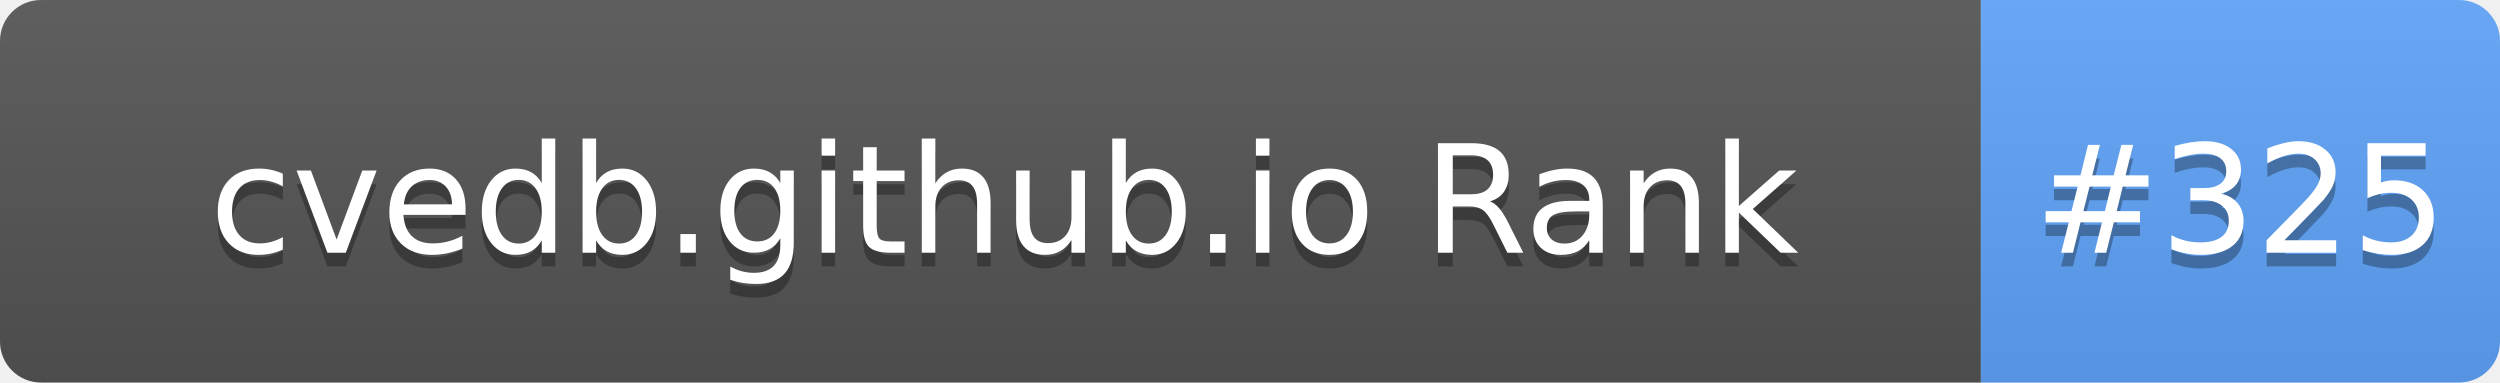
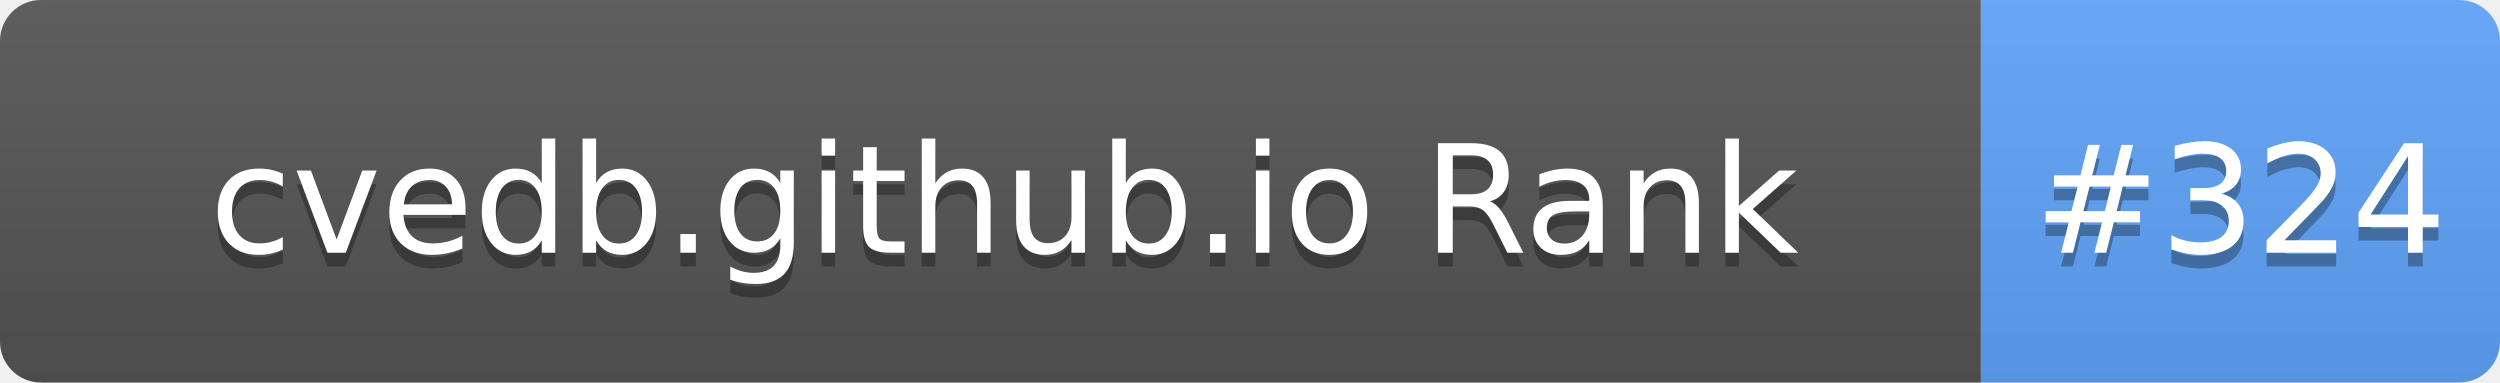
- <svg xmlns="http://www.w3.org/2000/svg" width="183" height="28" role="img" aria-label="cvedb.github.io Rank: #325">
+ <svg xmlns="http://www.w3.org/2000/svg" width="183" height="28" role="img" aria-label="cvedb.github.io Rank: #324">
  <linearGradient id="s" x2="0" y2="100%">
    <stop offset="0" stop-color="#bbb" stop-opacity=".1" />
    <stop offset="1" stop-opacity=".1" />
  </linearGradient>
  <clipPath id="r">
    <rect width="183" height="28" rx="3" fill="#fff" />
  </clipPath>
  <g clip-path="url(#r)">
    <rect width="145" height="28" fill="#555" />
    <rect x="145" width="38" height="28" fill="#60A5FA" />
    <rect width="183" height="28" fill="url(#s)" />
  </g>
  <g fill="#fff" text-anchor="middle" font-family="Verdana,Geneva,DejaVu Sans,sans-serif" text-rendering="geometricPrecision" font-size="110">
    <text aria-hidden="true" x="735" y="195" fill="#010101" fill-opacity=".3" transform="scale(.1)" textLength="1350">cvedb.github.io Rank</text>
    <text x="735" y="185" transform="scale(.1)" fill="#fff" textLength="1350">cvedb.github.io Rank</text>
-     <text aria-hidden="true" x="1640" y="195" fill="#010101" fill-opacity=".3" transform="scale(.1)" textLength="280">#325</text>
-     <text x="1640" y="185" transform="scale(.1)" fill="#fff" textLength="280">#325</text>
+     <text aria-hidden="true" x="1640" y="195" fill="#010101" fill-opacity=".3" transform="scale(.1)" textLength="280">#324</text>
+     <text x="1640" y="185" transform="scale(.1)" fill="#fff" textLength="280">#324</text>
  </g>
</svg>
